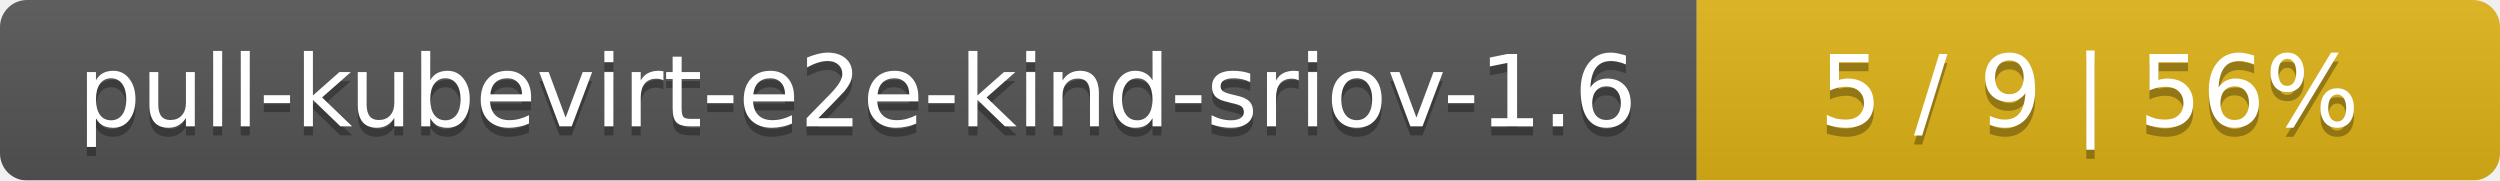
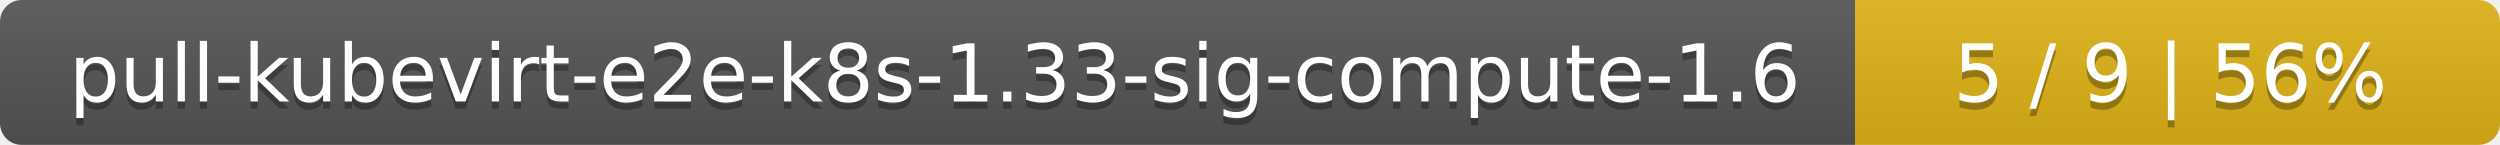
- <svg xmlns="http://www.w3.org/2000/svg" width="277" height="20">
+ <svg xmlns="http://www.w3.org/2000/svg" width="345" height="20">
  <linearGradient id="smooth" x2="0" y2="100%">
    <stop offset="0" stop-color="#bbb" stop-opacity=".1" />
    <stop offset="1" stop-opacity=".1" />
  </linearGradient>
  <mask id="round">
-     <rect width="277" height="20" rx="3" fill="#fff" />
+     <rect width="345" height="20" rx="3" fill="#fff" />
  </mask>
  <g mask="url(#round)">
-     <rect width="188" height="20" fill="#555" />
-     <rect x="188" width="89" height="20" fill="#dfb317" />
-     <rect width="277" height="20" fill="url(#smooth)" />
+     <rect width="256" height="20" fill="#555" />
+     <rect x="256" width="89" height="20" fill="#dfb317" />
+     <rect width="345" height="20" fill="url(#smooth)" />
  </g>
  <g fill="#fff" text-anchor="middle" font-family="DejaVu Sans,Verdana,Geneva,sans-serif" font-size="11">
-     <text x="95" y="15" fill="#010101" fill-opacity=".3">pull-kubevirt-e2e-kind-sriov-1.6</text>
-     <text x="95" y="14">pull-kubevirt-e2e-kind-sriov-1.6</text>
-     <text x="231.5" y="15" fill="#010101" fill-opacity=".3">5 / 9    |    56%</text>
-     <text x="231.5" y="14">5 / 9    |    56%</text>
+     <text x="129" y="15" fill="#010101" fill-opacity=".3">pull-kubevirt-e2e-k8s-1.33-sig-compute-1.6</text>
+     <text x="129" y="14">pull-kubevirt-e2e-k8s-1.33-sig-compute-1.6</text>
+     <text x="299.5" y="15" fill="#010101" fill-opacity=".3">5 / 9    |    56%</text>
+     <text x="299.5" y="14">5 / 9    |    56%</text>
  </g>
</svg>
